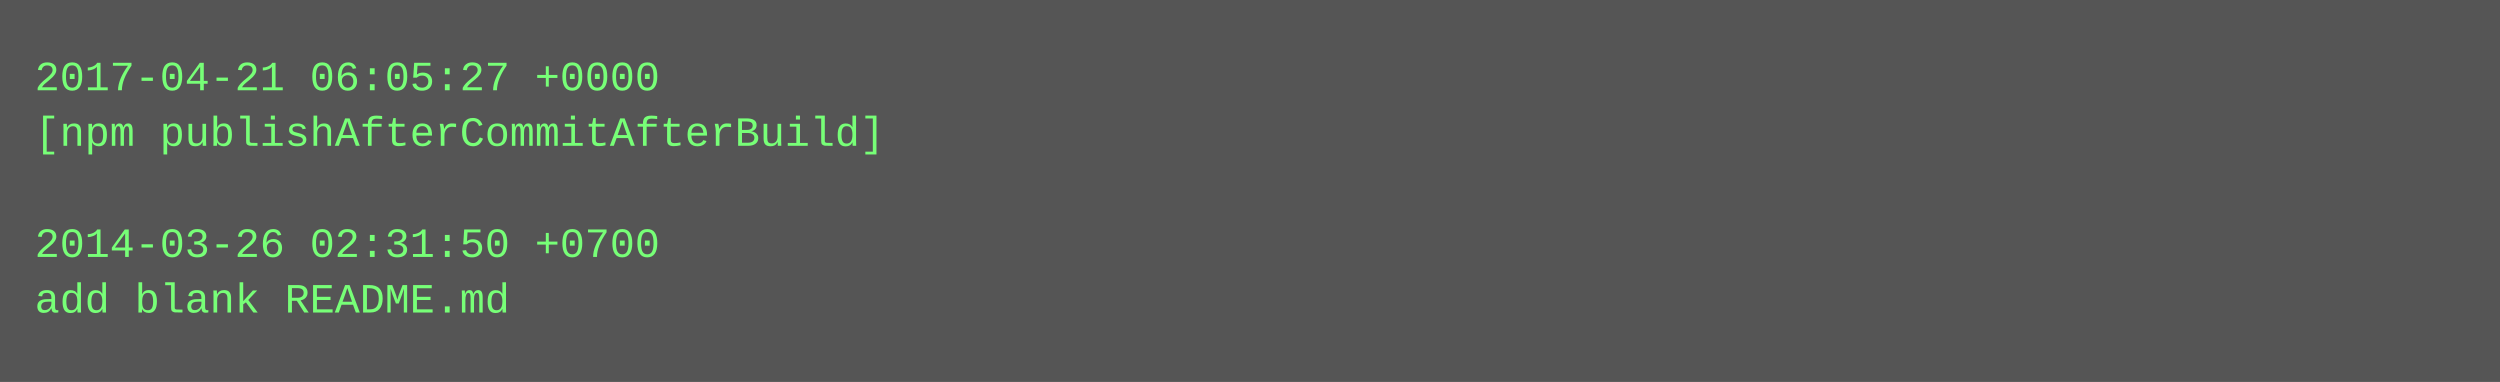
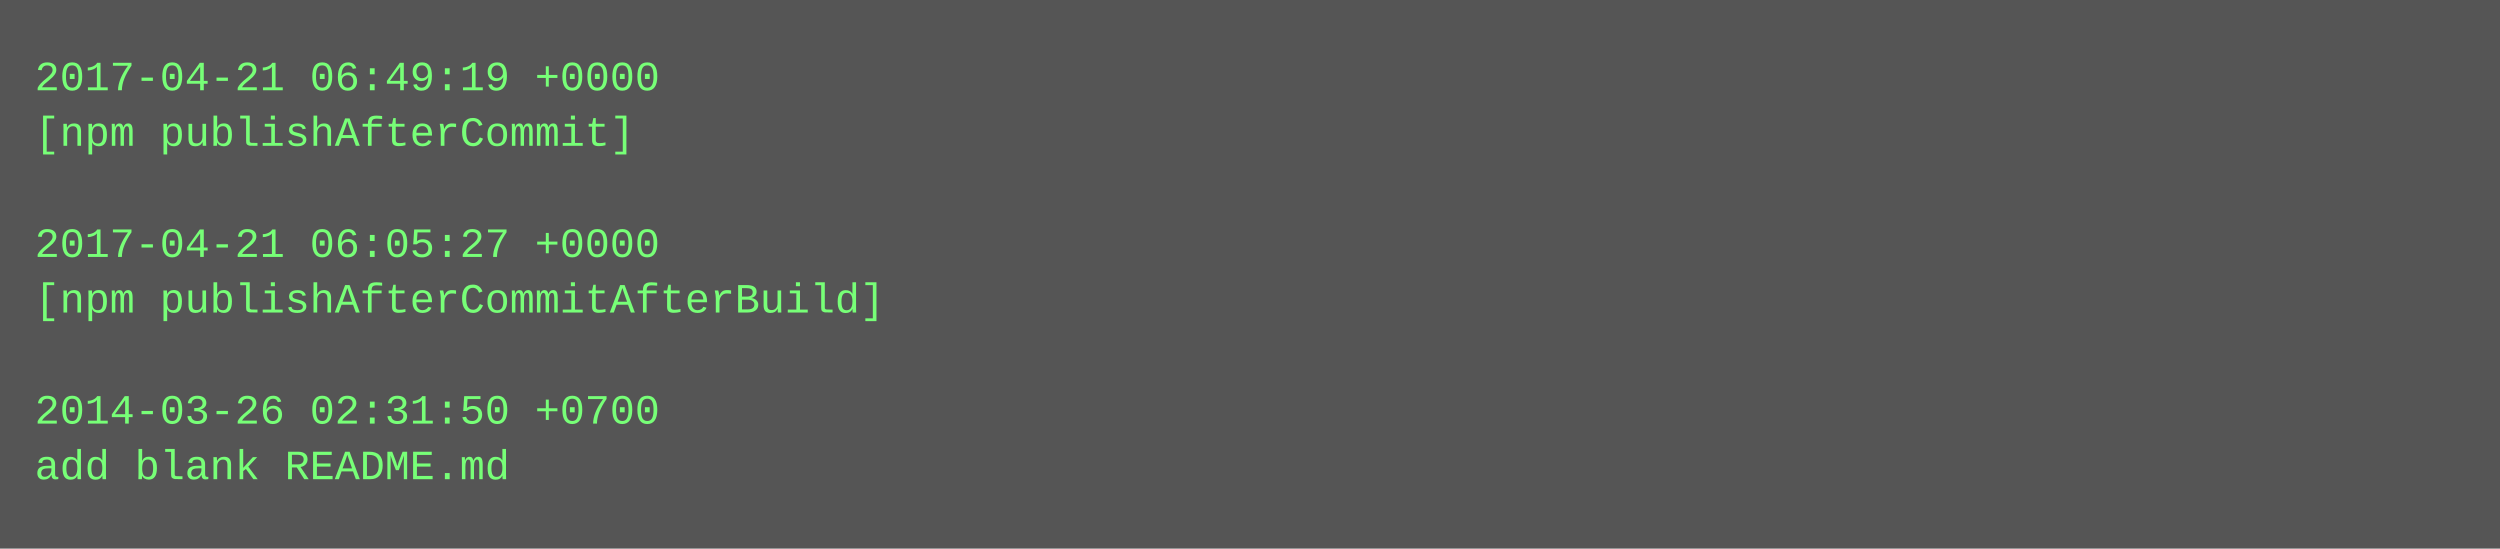
- <svg xmlns="http://www.w3.org/2000/svg" height="110" width="720">
-   <rect height="110" fill="#555" width="720" />
+ <svg xmlns="http://www.w3.org/2000/svg" height="158" width="720">
+   <rect height="158" fill="#555" width="720" />
  <text fill="#7f7" font-family="Courier New" font-size="12" xml:space="preserve">
-     <tspan x="10" y="26">2017-04-21 06:05:27 +0000</tspan>
-     <tspan x="10" y="42">[npm publishAfterCommitAfterBuild]</tspan>
+     <tspan x="10" y="26">2017-04-21 06:49:19 +0000</tspan>
+     <tspan x="10" y="42">[npm publishAfterCommit]</tspan>
    <tspan x="10" y="58" />
-     <tspan x="10" y="74">2014-03-26 02:31:50 +0700</tspan>
-     <tspan x="10" y="90">add blank README.md</tspan>
+     <tspan x="10" y="74">2017-04-21 06:05:27 +0000</tspan>
+     <tspan x="10" y="90">[npm publishAfterCommitAfterBuild]</tspan>
+     <tspan x="10" y="106" />
+     <tspan x="10" y="122">2014-03-26 02:31:50 +0700</tspan>
+     <tspan x="10" y="138">add blank README.md</tspan>
  </text>
</svg>
